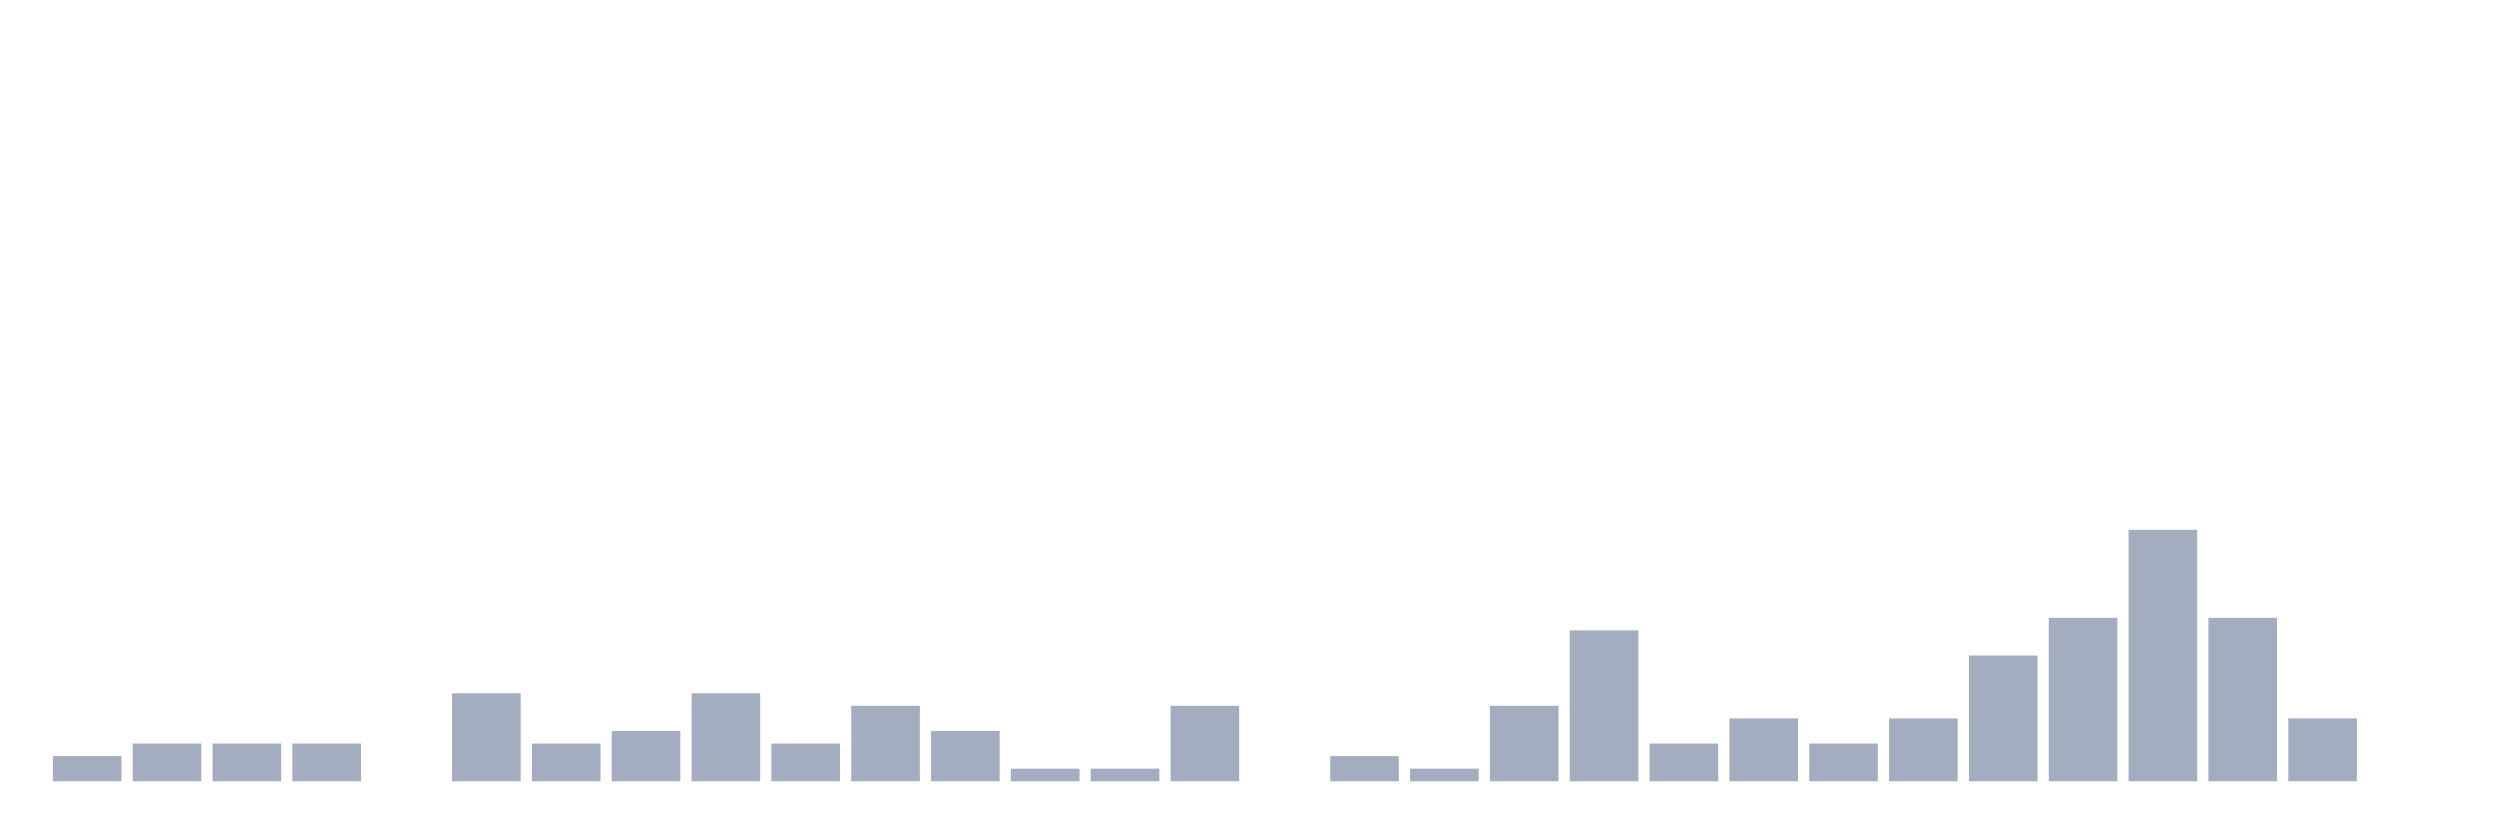
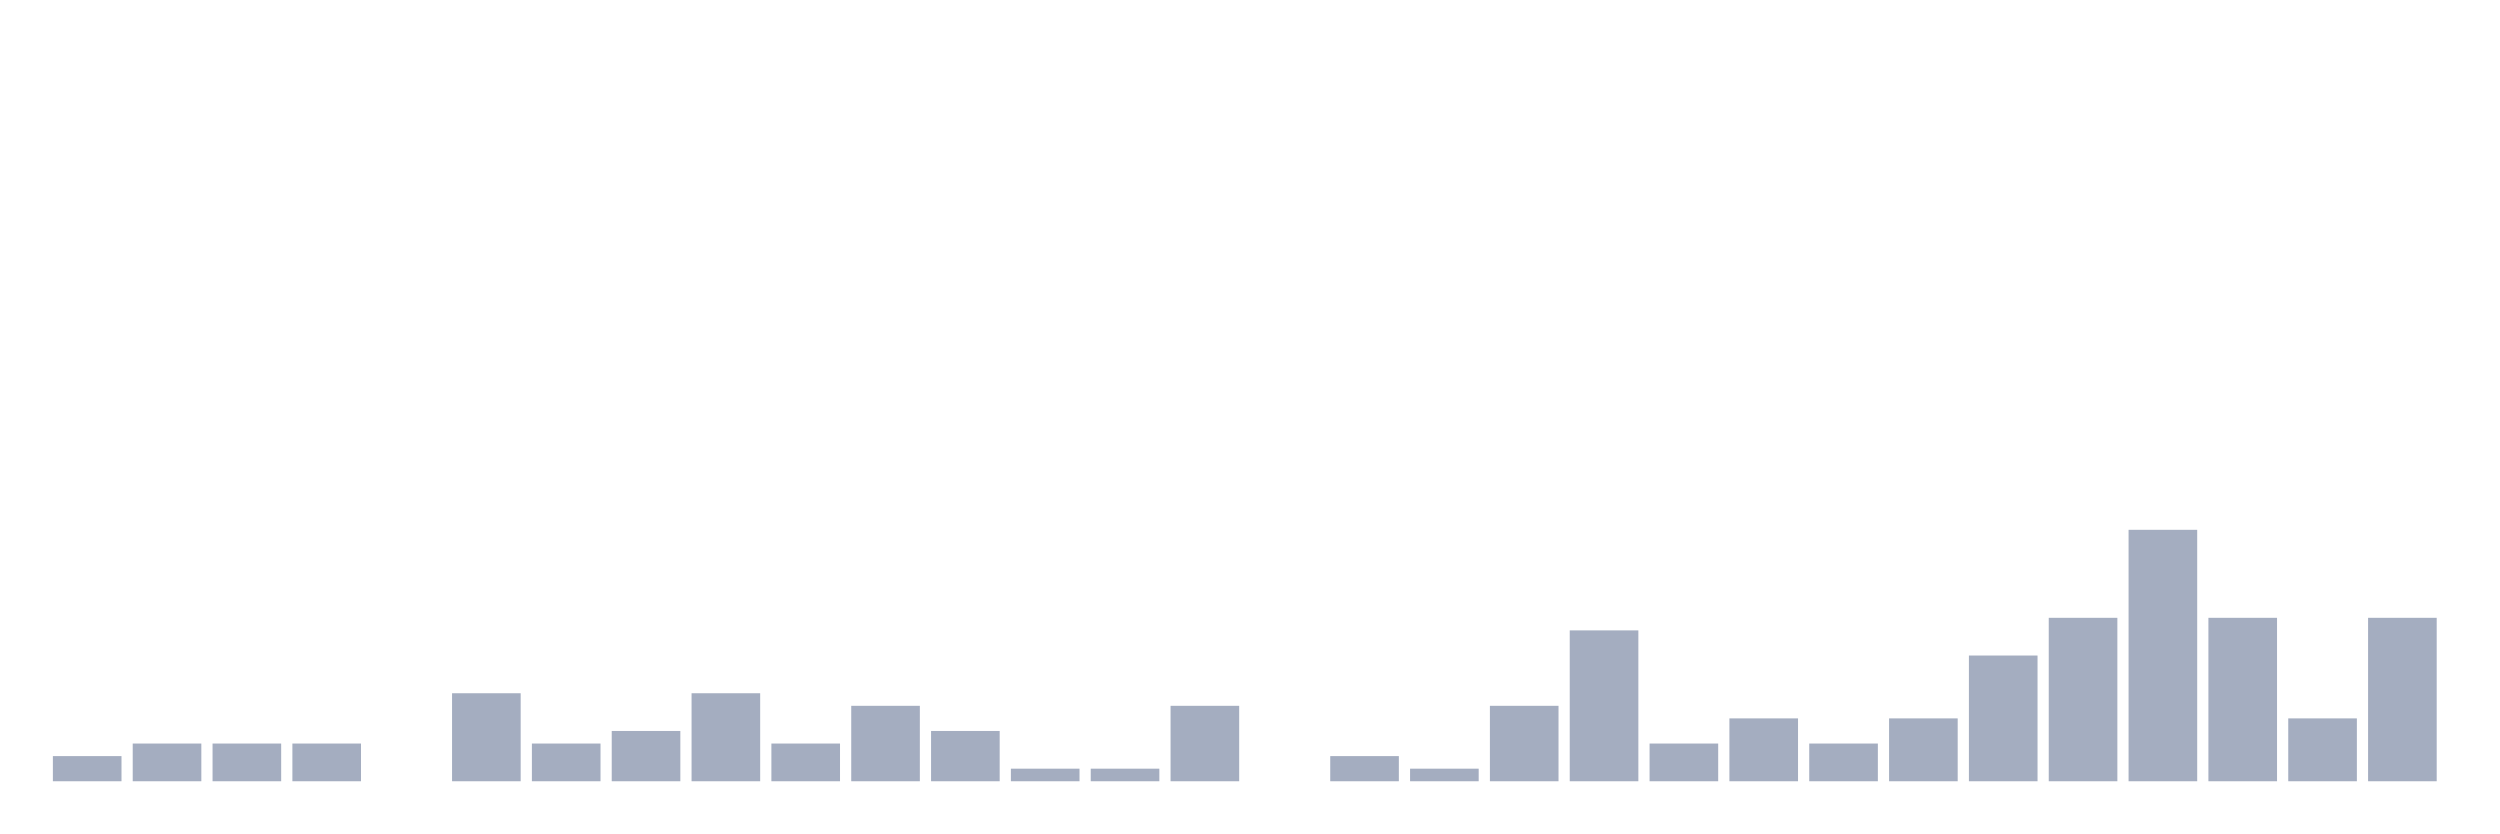
<svg xmlns="http://www.w3.org/2000/svg" viewBox="0 0 480 160">
  <g transform="translate(10,10)">
    <rect class="bar" x="0.153" width="13.175" y="135.172" height="4.828" fill="rgb(164,173,192)" />
    <rect class="bar" x="15.482" width="13.175" y="132.759" height="7.241" fill="rgb(164,173,192)" />
    <rect class="bar" x="30.81" width="13.175" y="132.759" height="7.241" fill="rgb(164,173,192)" />
    <rect class="bar" x="46.138" width="13.175" y="132.759" height="7.241" fill="rgb(164,173,192)" />
    <rect class="bar" x="61.466" width="13.175" y="140" height="0" fill="rgb(164,173,192)" />
    <rect class="bar" x="76.794" width="13.175" y="123.103" height="16.897" fill="rgb(164,173,192)" />
    <rect class="bar" x="92.123" width="13.175" y="132.759" height="7.241" fill="rgb(164,173,192)" />
    <rect class="bar" x="107.451" width="13.175" y="130.345" height="9.655" fill="rgb(164,173,192)" />
    <rect class="bar" x="122.779" width="13.175" y="123.103" height="16.897" fill="rgb(164,173,192)" />
    <rect class="bar" x="138.107" width="13.175" y="132.759" height="7.241" fill="rgb(164,173,192)" />
    <rect class="bar" x="153.436" width="13.175" y="125.517" height="14.483" fill="rgb(164,173,192)" />
    <rect class="bar" x="168.764" width="13.175" y="130.345" height="9.655" fill="rgb(164,173,192)" />
    <rect class="bar" x="184.092" width="13.175" y="137.586" height="2.414" fill="rgb(164,173,192)" />
    <rect class="bar" x="199.42" width="13.175" y="137.586" height="2.414" fill="rgb(164,173,192)" />
    <rect class="bar" x="214.748" width="13.175" y="125.517" height="14.483" fill="rgb(164,173,192)" />
    <rect class="bar" x="230.077" width="13.175" y="140" height="0" fill="rgb(164,173,192)" />
    <rect class="bar" x="245.405" width="13.175" y="135.172" height="4.828" fill="rgb(164,173,192)" />
    <rect class="bar" x="260.733" width="13.175" y="137.586" height="2.414" fill="rgb(164,173,192)" />
    <rect class="bar" x="276.061" width="13.175" y="125.517" height="14.483" fill="rgb(164,173,192)" />
    <rect class="bar" x="291.39" width="13.175" y="111.034" height="28.966" fill="rgb(164,173,192)" />
    <rect class="bar" x="306.718" width="13.175" y="132.759" height="7.241" fill="rgb(164,173,192)" />
    <rect class="bar" x="322.046" width="13.175" y="127.931" height="12.069" fill="rgb(164,173,192)" />
    <rect class="bar" x="337.374" width="13.175" y="132.759" height="7.241" fill="rgb(164,173,192)" />
    <rect class="bar" x="352.702" width="13.175" y="127.931" height="12.069" fill="rgb(164,173,192)" />
    <rect class="bar" x="368.031" width="13.175" y="115.862" height="24.138" fill="rgb(164,173,192)" />
    <rect class="bar" x="383.359" width="13.175" y="108.621" height="31.379" fill="rgb(164,173,192)" />
    <rect class="bar" x="398.687" width="13.175" y="91.724" height="48.276" fill="rgb(164,173,192)" />
    <rect class="bar" x="414.015" width="13.175" y="108.621" height="31.379" fill="rgb(164,173,192)" />
    <rect class="bar" x="429.344" width="13.175" y="127.931" height="12.069" fill="rgb(164,173,192)" />
-     <rect class="bar" x="444.672" width="13.175" y="140" height="0" fill="rgb(164,173,192)" />
+     <rect class="bar" x="444.672" width="13.175" y="108.621" height="31.379" fill="rgb(164,173,192)" />
  </g>
</svg>
